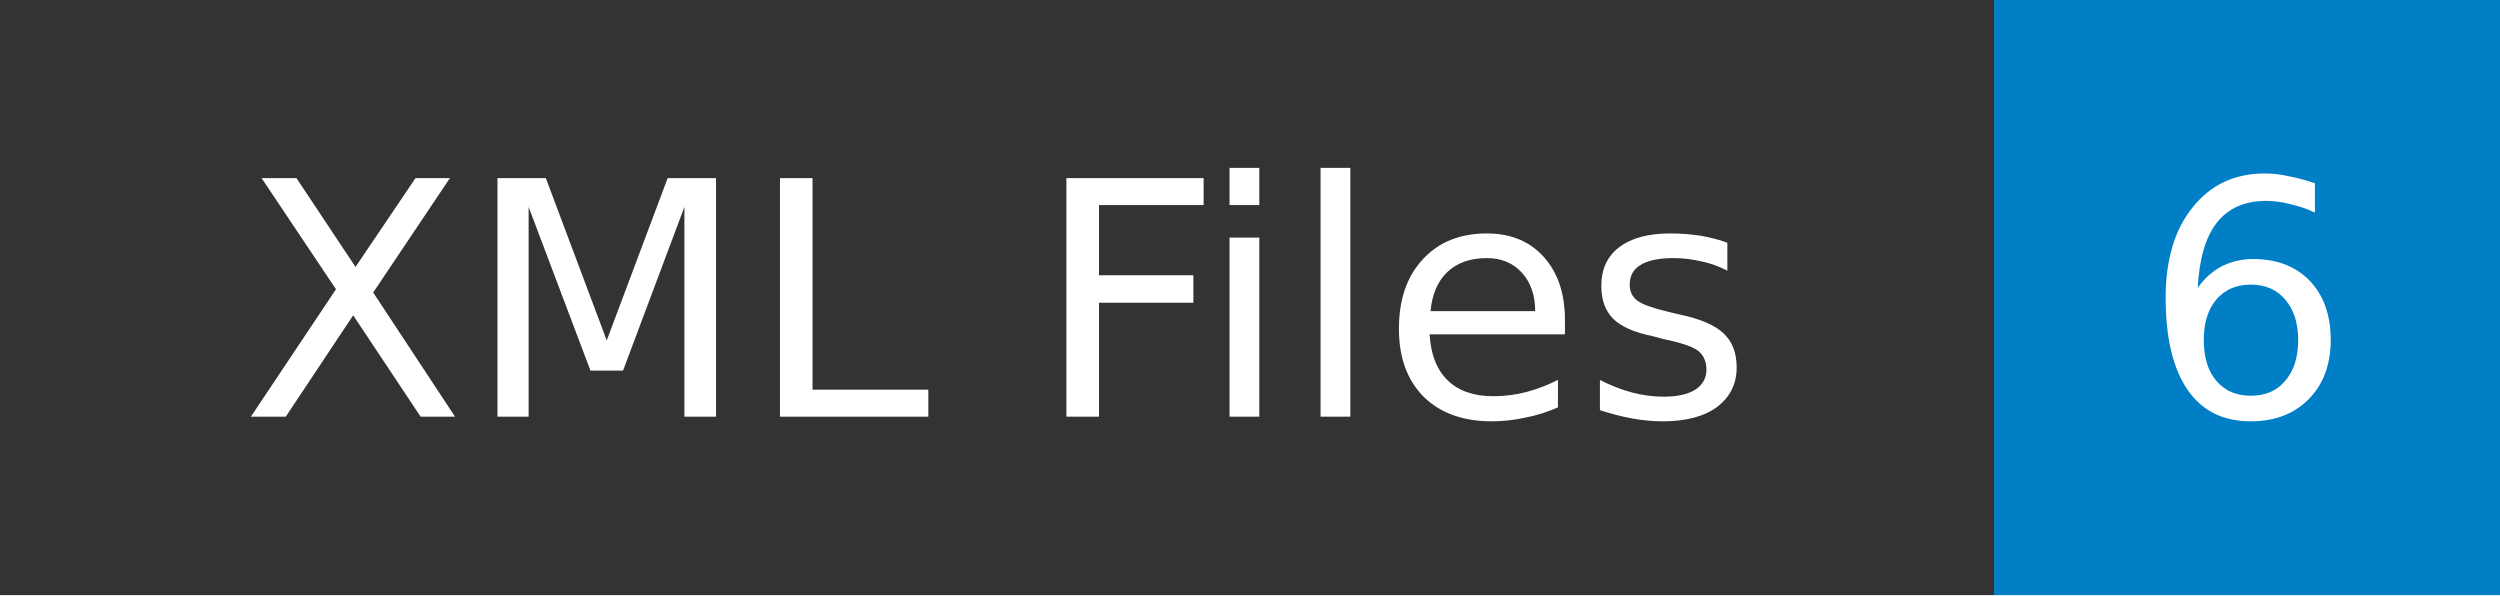
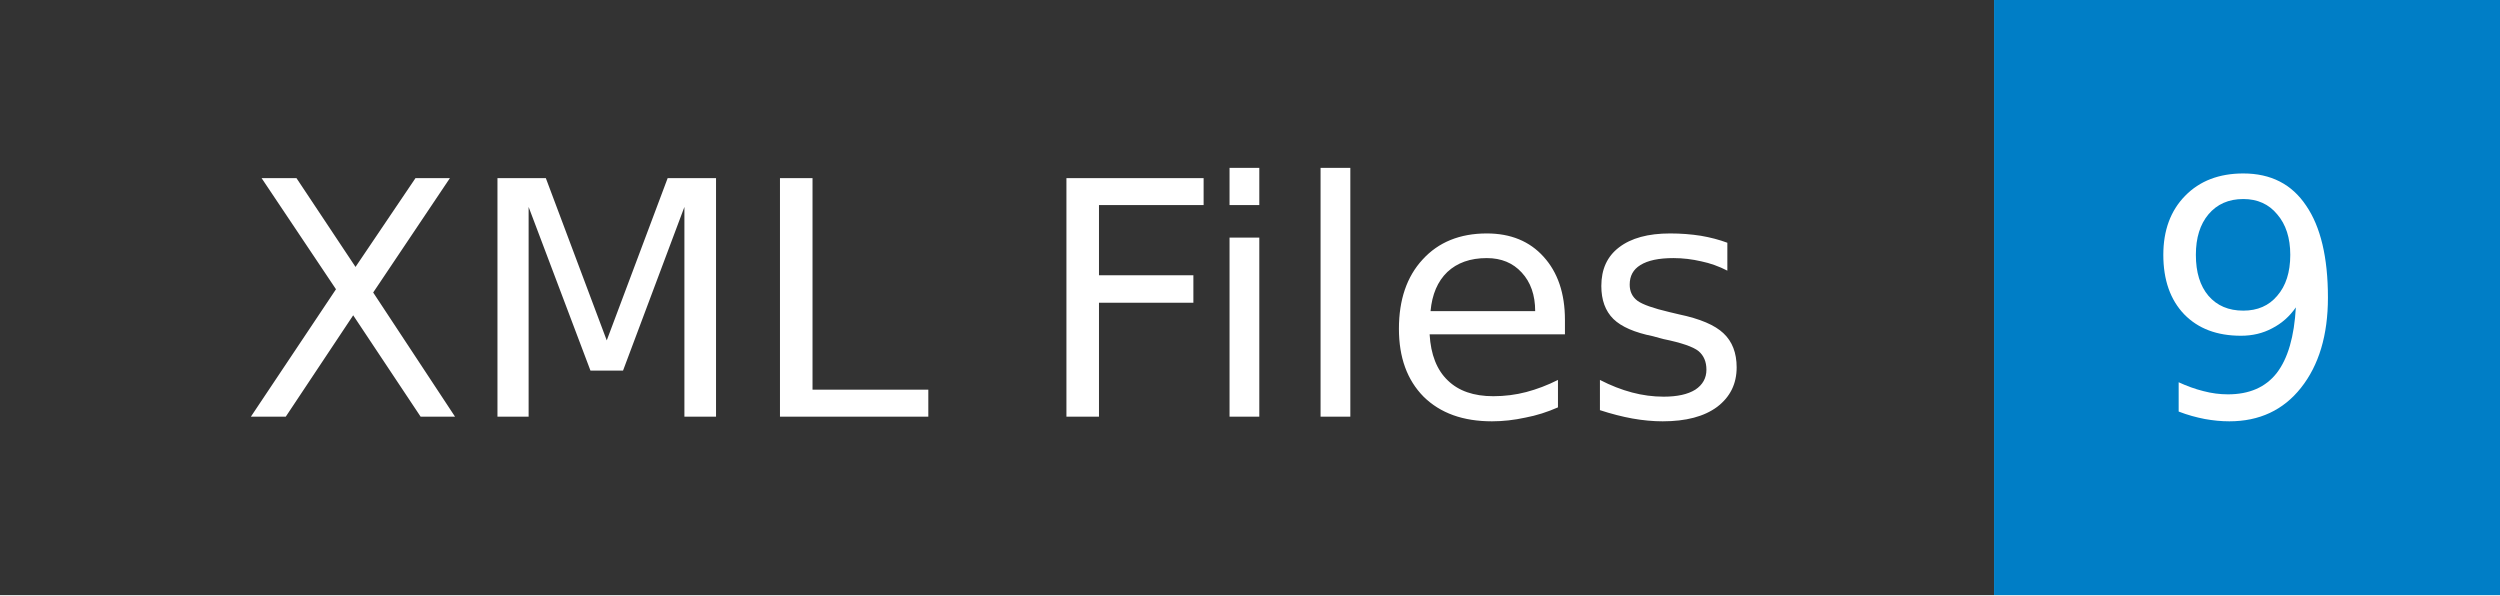
- <svg xmlns="http://www.w3.org/2000/svg" width="84" height="20" role="img" aria-label="XML Files: 6">
+ <svg xmlns="http://www.w3.org/2000/svg" width="84" height="20" role="img" aria-label="XML Files: 9">
  <mask id="anybadge_1">
    <rect width="84" height="20" fill="#fff" />
  </mask>
  <g mask="url(#anybadge_1)">
    <path fill="#333" d="M0 0h67v20H0z" />
    <path fill="#007ec6" d="M67 0h17v20H67z" />
  </g>
  <g fill="#fff" text-anchor="middle" font-family="DejaVu Sans,Verdana,Geneva,sans-serif" font-size="11">
    <text x="33.5" y="14">XML Files</text>
  </g>
  <g fill="#fff" text-anchor="middle" font-family="DejaVu Sans,Verdana,Geneva,sans-serif" font-size="11">
-     <text x="75.5" y="14">6</text>
+     <text x="75.5" y="14">9</text>
  </g>
</svg>
